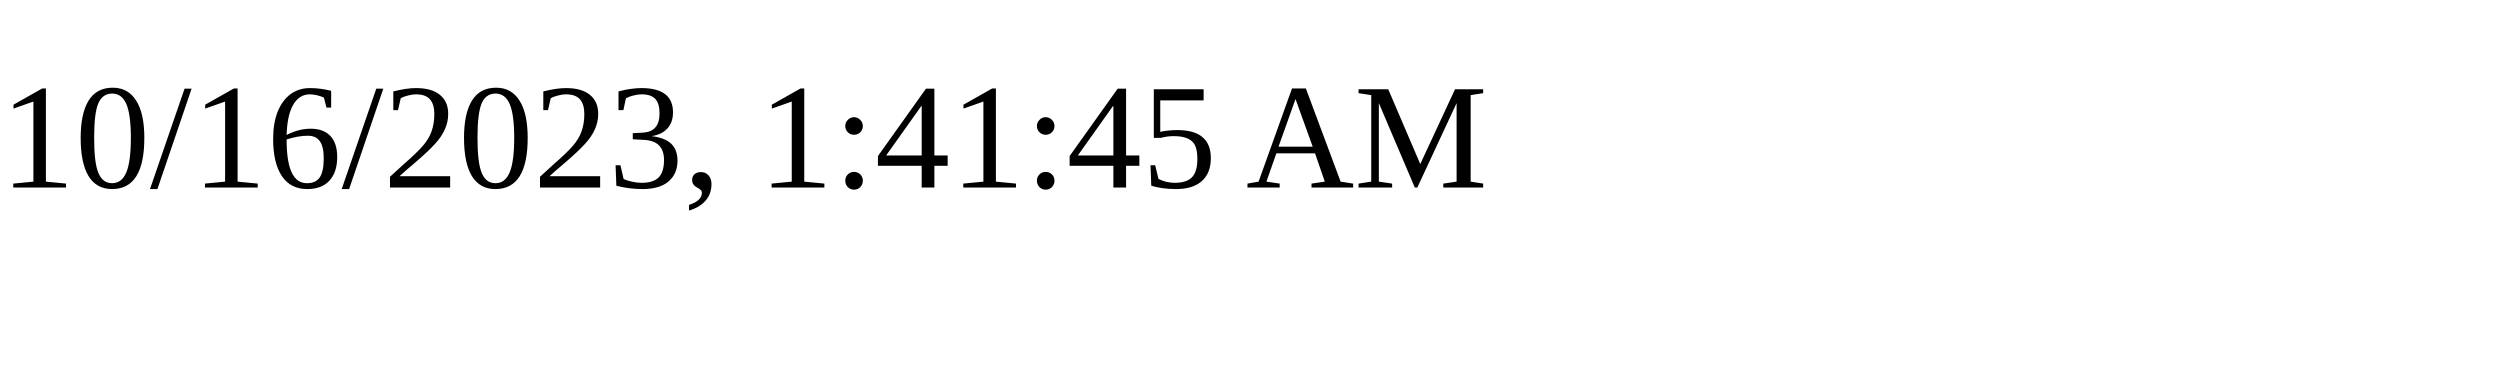
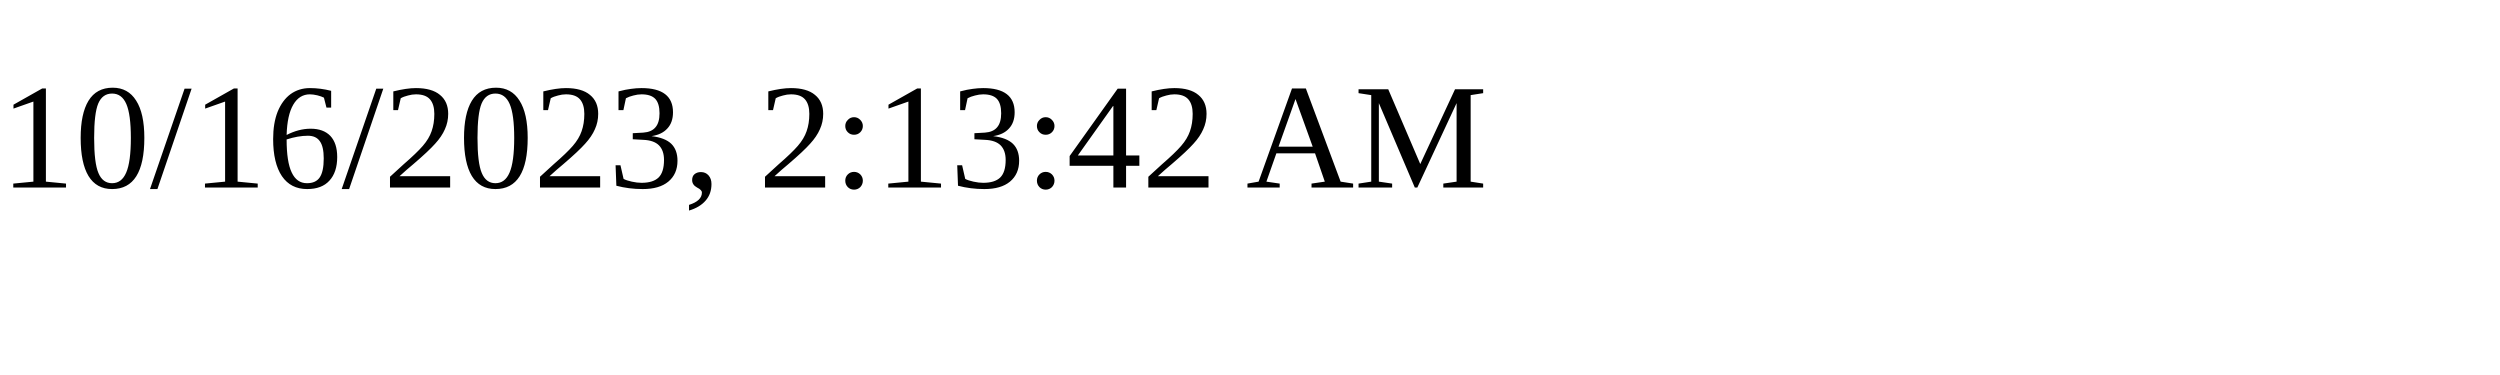
<svg xmlns="http://www.w3.org/2000/svg" height="30" width="200">
-   <text x="0" y="15">10/16/2023, 1:41:45 AM</text>
+   <text x="0" y="15">10/16/2023, 2:13:42 AM</text>
</svg>
